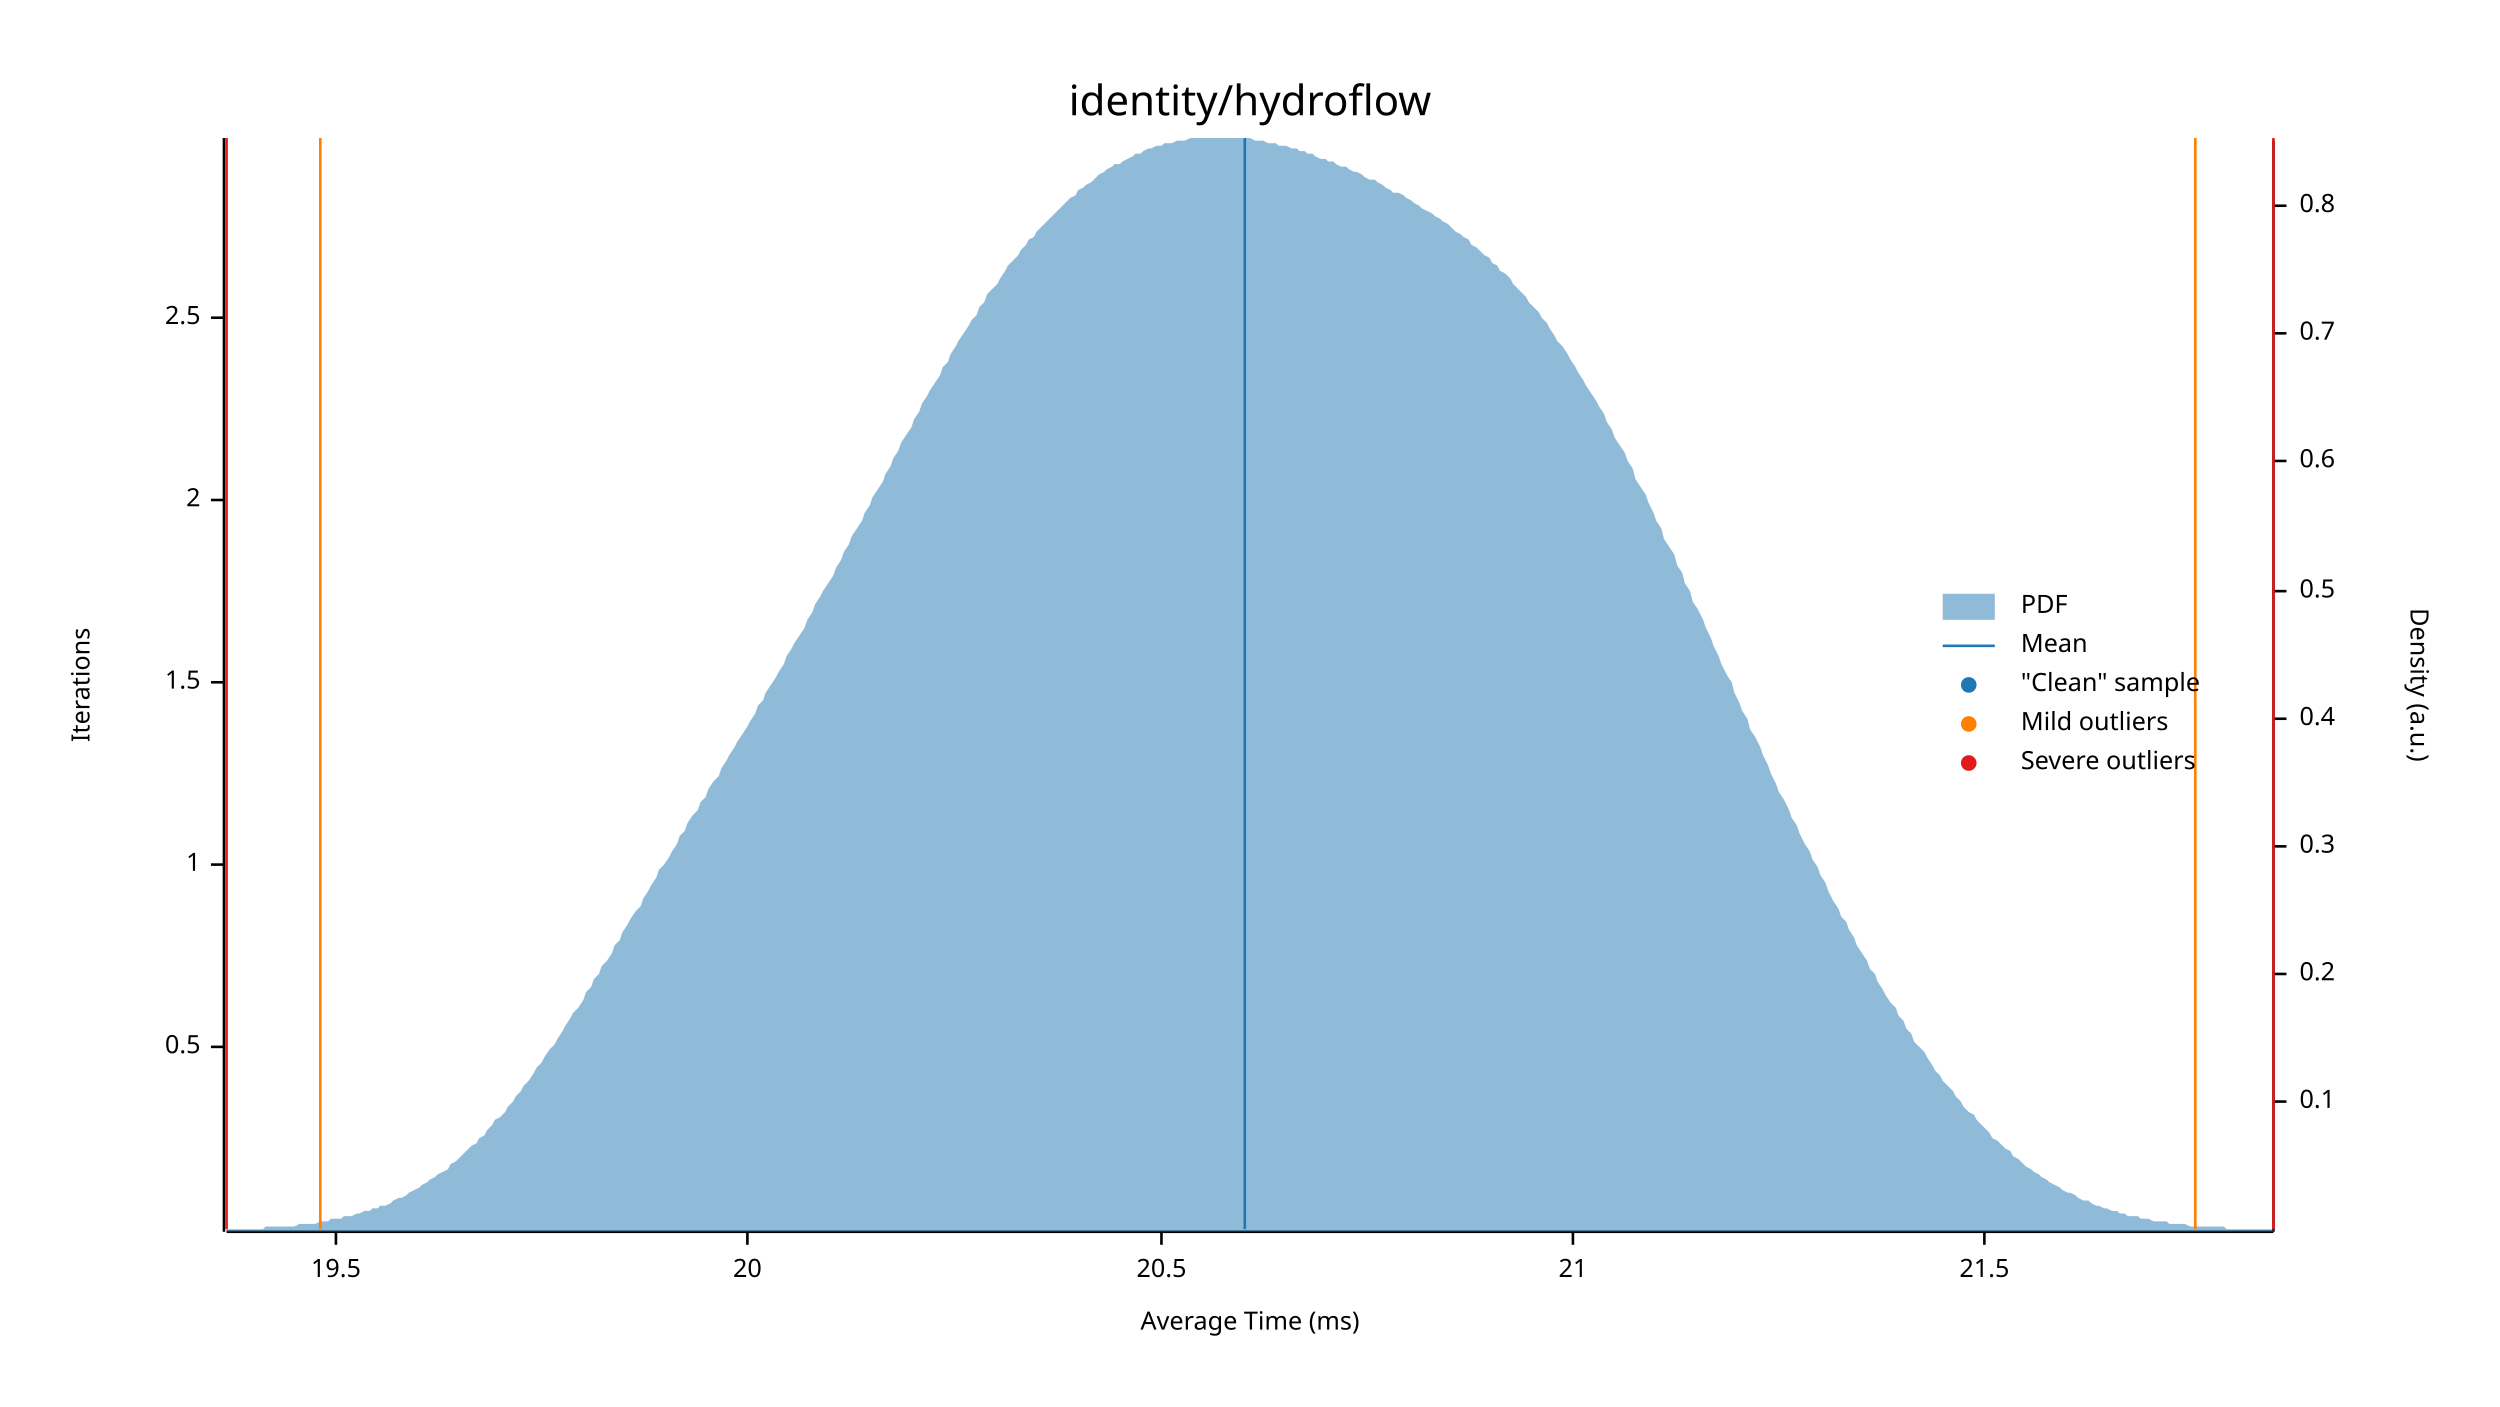
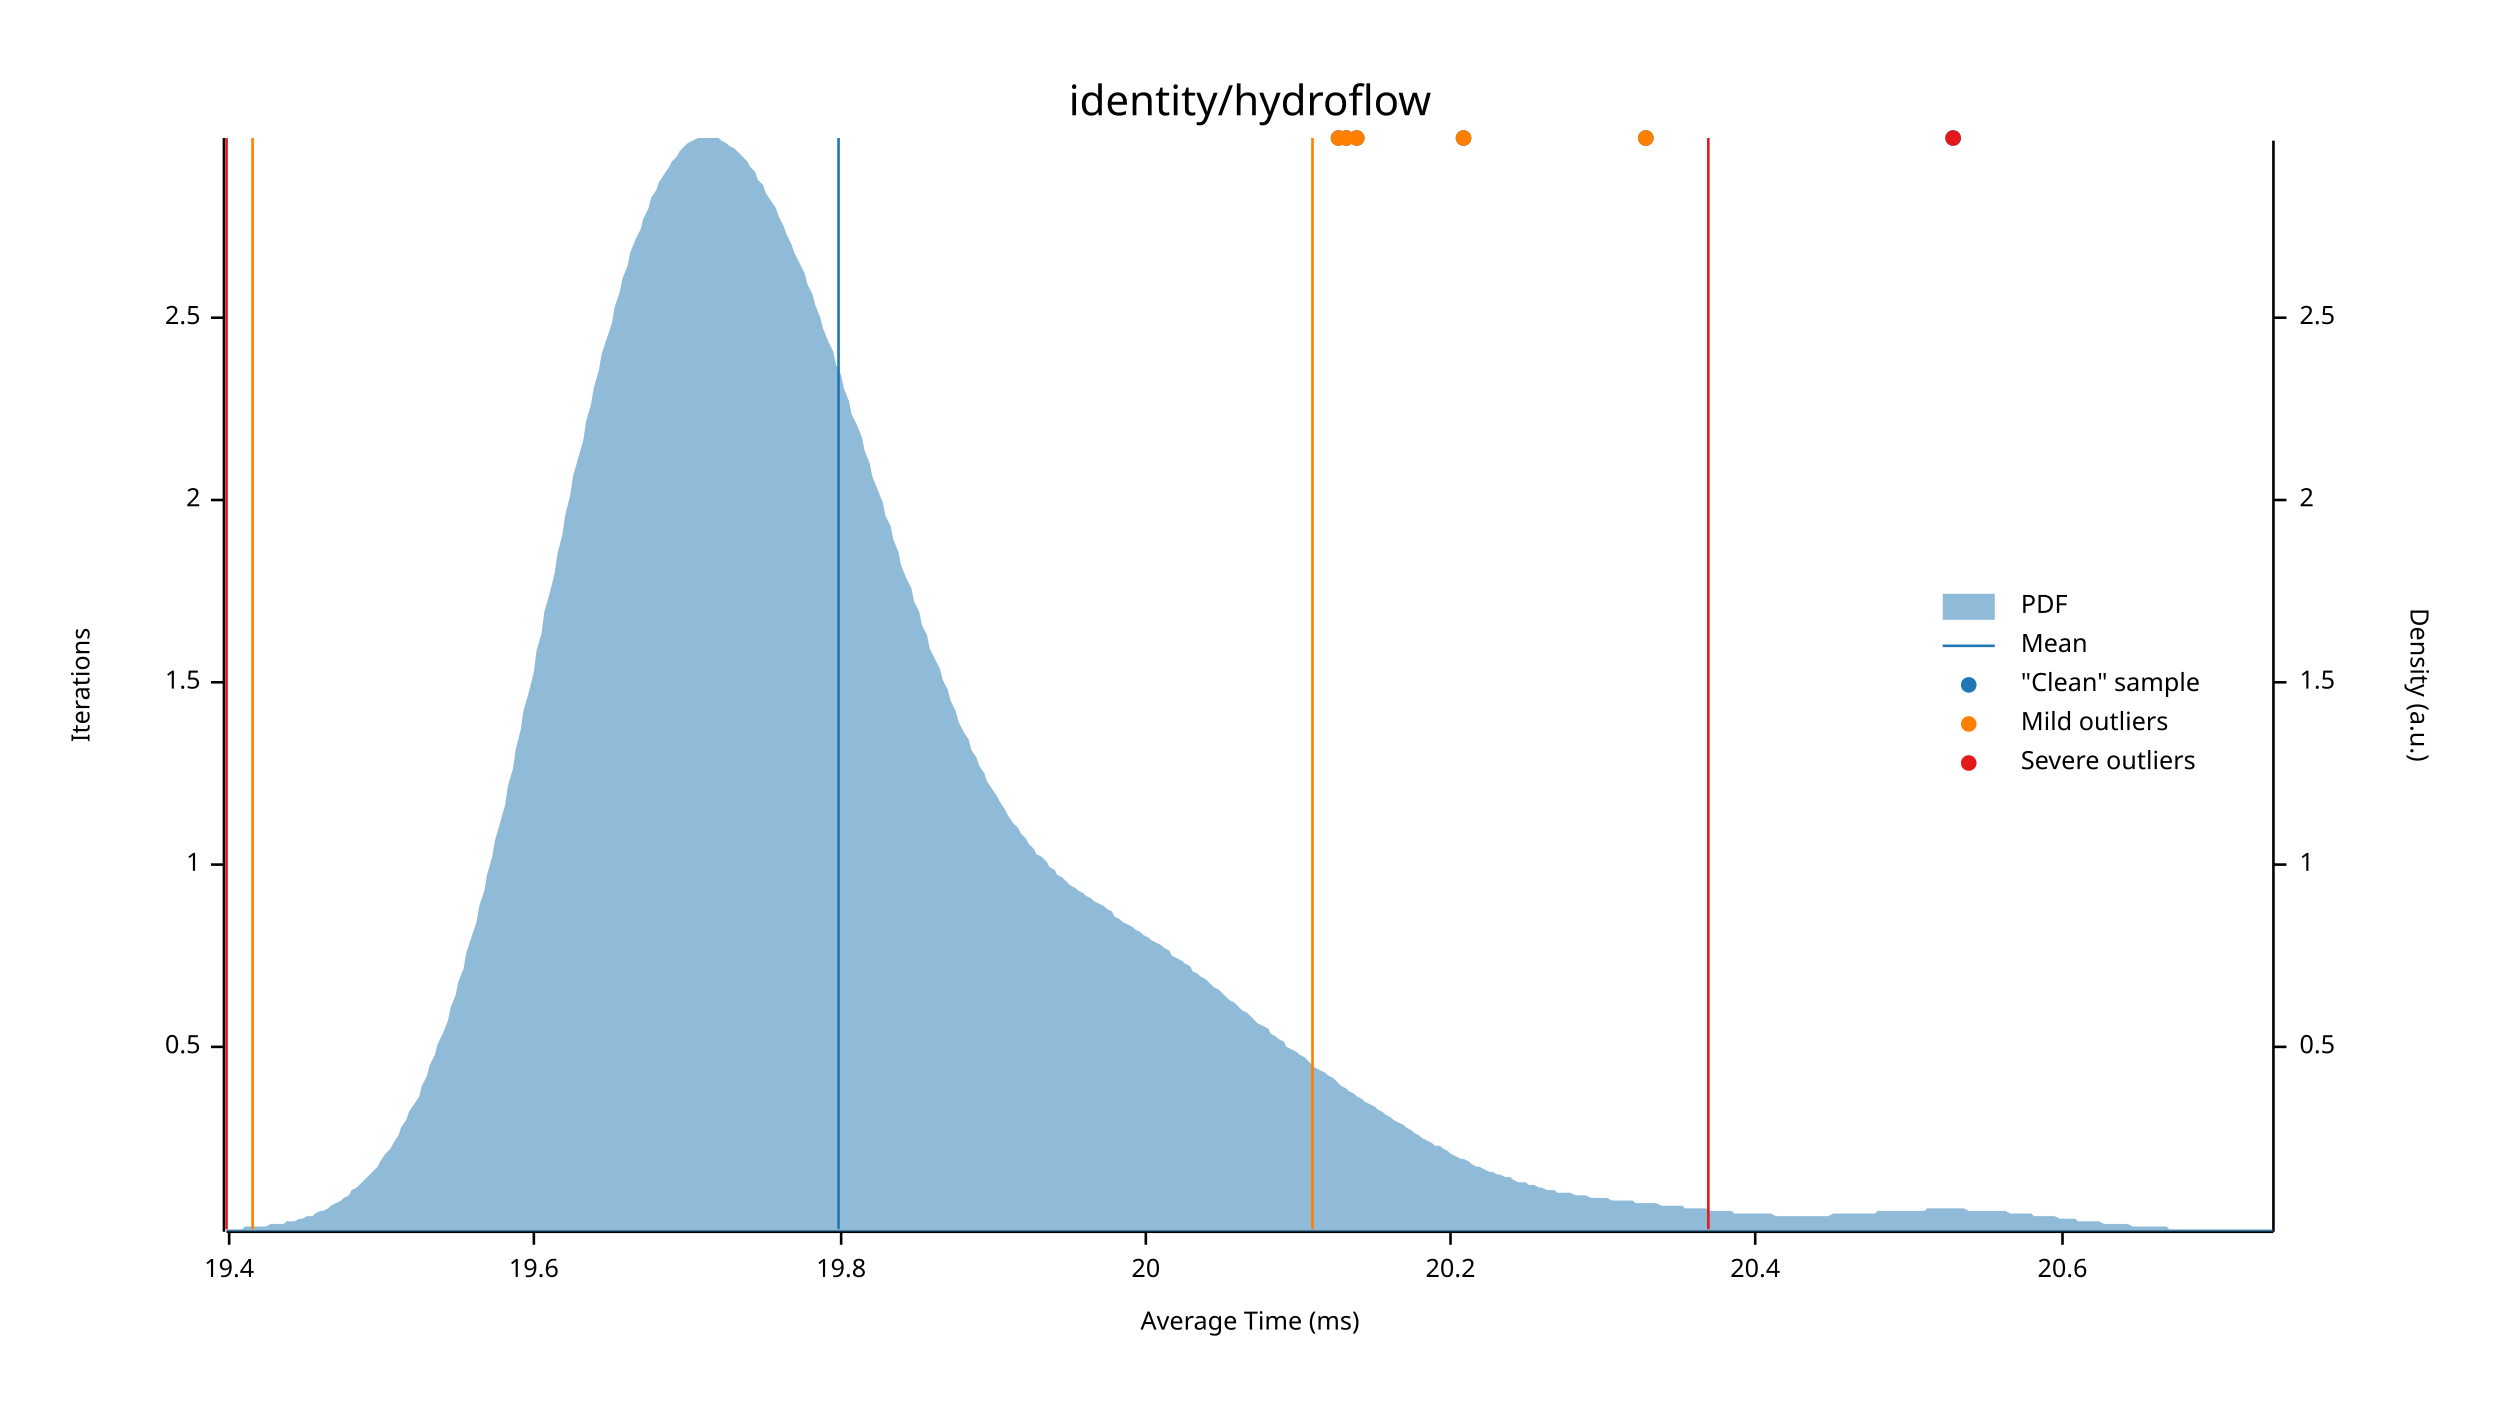
<svg xmlns="http://www.w3.org/2000/svg" width="960" height="540" viewBox="0 0 960 540">
  <text x="480" y="32" dy="0.76em" text-anchor="middle" font-family="sans-serif" font-size="16.129" opacity="1" fill="#000000">
identity/hydroflow
</text>
  <text x="27" y="263" dy="0.76em" text-anchor="middle" font-family="sans-serif" font-size="9.677" opacity="1" fill="#000000" transform="rotate(270, 27, 263)">
Iterations
</text>
  <text x="480" y="513" dy="-0.5ex" text-anchor="middle" font-family="sans-serif" font-size="9.677" opacity="1" fill="#000000">
Average Time (ms)
</text>
  <polyline fill="none" opacity="1" stroke="#000000" stroke-width="1" points="86,53 86,473 " />
  <text x="77" y="402" dy="0.5ex" text-anchor="end" font-family="sans-serif" font-size="9.677" opacity="1" fill="#000000">
0.5
</text>
  <polyline fill="none" opacity="1" stroke="#000000" stroke-width="1" points="81,402 86,402 " />
  <text x="77" y="332" dy="0.5ex" text-anchor="end" font-family="sans-serif" font-size="9.677" opacity="1" fill="#000000">
1
</text>
  <polyline fill="none" opacity="1" stroke="#000000" stroke-width="1" points="81,332 86,332 " />
  <text x="77" y="262" dy="0.5ex" text-anchor="end" font-family="sans-serif" font-size="9.677" opacity="1" fill="#000000">
1.5
</text>
  <polyline fill="none" opacity="1" stroke="#000000" stroke-width="1" points="81,262 86,262 " />
  <text x="77" y="192" dy="0.5ex" text-anchor="end" font-family="sans-serif" font-size="9.677" opacity="1" fill="#000000">
2
</text>
  <polyline fill="none" opacity="1" stroke="#000000" stroke-width="1" points="81,192 86,192 " />
  <text x="77" y="122" dy="0.5ex" text-anchor="end" font-family="sans-serif" font-size="9.677" opacity="1" fill="#000000">
2.5
</text>
  <polyline fill="none" opacity="1" stroke="#000000" stroke-width="1" points="81,122 86,122 " />
  <polyline fill="none" opacity="1" stroke="#000000" stroke-width="1" points="87,473 873,473 " />
-   <text x="129" y="483" dy="0.76em" text-anchor="middle" font-family="sans-serif" font-size="9.677" opacity="1" fill="#000000">
- 19.5
+   <text x="88" y="483" dy="0.76em" text-anchor="middle" font-family="sans-serif" font-size="9.677" opacity="1" fill="#000000">
+ 19.4
</text>
-   <polyline fill="none" opacity="1" stroke="#000000" stroke-width="1" points="129,473 129,478 " />
-   <text x="287" y="483" dy="0.76em" text-anchor="middle" font-family="sans-serif" font-size="9.677" opacity="1" fill="#000000">
+   <polyline fill="none" opacity="1" stroke="#000000" stroke-width="1" points="88,473 88,478 " />
+   <text x="205" y="483" dy="0.76em" text-anchor="middle" font-family="sans-serif" font-size="9.677" opacity="1" fill="#000000">
+ 19.6
+ </text>
+   <polyline fill="none" opacity="1" stroke="#000000" stroke-width="1" points="205,473 205,478 " />
+   <text x="323" y="483" dy="0.76em" text-anchor="middle" font-family="sans-serif" font-size="9.677" opacity="1" fill="#000000">
+ 19.8
+ </text>
+   <polyline fill="none" opacity="1" stroke="#000000" stroke-width="1" points="323,473 323,478 " />
+   <text x="440" y="483" dy="0.76em" text-anchor="middle" font-family="sans-serif" font-size="9.677" opacity="1" fill="#000000">
20
</text>
-   <polyline fill="none" opacity="1" stroke="#000000" stroke-width="1" points="287,473 287,478 " />
-   <text x="446" y="483" dy="0.76em" text-anchor="middle" font-family="sans-serif" font-size="9.677" opacity="1" fill="#000000">
- 20.5
+   <polyline fill="none" opacity="1" stroke="#000000" stroke-width="1" points="440,473 440,478 " />
+   <text x="557" y="483" dy="0.76em" text-anchor="middle" font-family="sans-serif" font-size="9.677" opacity="1" fill="#000000">
+ 20.2
</text>
-   <polyline fill="none" opacity="1" stroke="#000000" stroke-width="1" points="446,473 446,478 " />
-   <text x="604" y="483" dy="0.76em" text-anchor="middle" font-family="sans-serif" font-size="9.677" opacity="1" fill="#000000">
- 21
+   <polyline fill="none" opacity="1" stroke="#000000" stroke-width="1" points="557,473 557,478 " />
+   <text x="674" y="483" dy="0.76em" text-anchor="middle" font-family="sans-serif" font-size="9.677" opacity="1" fill="#000000">
+ 20.4
</text>
-   <polyline fill="none" opacity="1" stroke="#000000" stroke-width="1" points="604,473 604,478 " />
-   <text x="762" y="483" dy="0.76em" text-anchor="middle" font-family="sans-serif" font-size="9.677" opacity="1" fill="#000000">
- 21.5
+   <polyline fill="none" opacity="1" stroke="#000000" stroke-width="1" points="674,473 674,478 " />
+   <text x="792" y="483" dy="0.76em" text-anchor="middle" font-family="sans-serif" font-size="9.677" opacity="1" fill="#000000">
+ 20.6
</text>
-   <polyline fill="none" opacity="1" stroke="#000000" stroke-width="1" points="762,473 762,478 " />
+   <polyline fill="none" opacity="1" stroke="#000000" stroke-width="1" points="792,473 792,478 " />
  <text x="933" y="263" dy="0.76em" text-anchor="middle" font-family="sans-serif" font-size="9.677" opacity="1" fill="#000000" transform="rotate(90, 933, 263)">
Density (a.u.)
</text>
  <polyline fill="none" opacity="1" stroke="#000000" stroke-width="1" points="873,54 873,473 " />
-   <text x="883" y="423" dy="0.5ex" text-anchor="start" font-family="sans-serif" font-size="9.677" opacity="1" fill="#000000">
- 0.1
- </text>
-   <polyline fill="none" opacity="1" stroke="#000000" stroke-width="1" points="873,423 878,423 " />
-   <text x="883" y="374" dy="0.5ex" text-anchor="start" font-family="sans-serif" font-size="9.677" opacity="1" fill="#000000">
- 0.2
- </text>
-   <polyline fill="none" opacity="1" stroke="#000000" stroke-width="1" points="873,374 878,374 " />
-   <text x="883" y="325" dy="0.5ex" text-anchor="start" font-family="sans-serif" font-size="9.677" opacity="1" fill="#000000">
- 0.3
- </text>
-   <polyline fill="none" opacity="1" stroke="#000000" stroke-width="1" points="873,325 878,325 " />
-   <text x="883" y="276" dy="0.5ex" text-anchor="start" font-family="sans-serif" font-size="9.677" opacity="1" fill="#000000">
- 0.4
- </text>
-   <polyline fill="none" opacity="1" stroke="#000000" stroke-width="1" points="873,276 878,276 " />
-   <text x="883" y="227" dy="0.5ex" text-anchor="start" font-family="sans-serif" font-size="9.677" opacity="1" fill="#000000">
+   <text x="883" y="402" dy="0.5ex" text-anchor="start" font-family="sans-serif" font-size="9.677" opacity="1" fill="#000000">
0.5
</text>
-   <polyline fill="none" opacity="1" stroke="#000000" stroke-width="1" points="873,227 878,227 " />
-   <text x="883" y="177" dy="0.5ex" text-anchor="start" font-family="sans-serif" font-size="9.677" opacity="1" fill="#000000">
- 0.6
+   <polyline fill="none" opacity="1" stroke="#000000" stroke-width="1" points="873,402 878,402 " />
+   <text x="883" y="332" dy="0.5ex" text-anchor="start" font-family="sans-serif" font-size="9.677" opacity="1" fill="#000000">
+ 1
</text>
-   <polyline fill="none" opacity="1" stroke="#000000" stroke-width="1" points="873,177 878,177 " />
-   <text x="883" y="128" dy="0.5ex" text-anchor="start" font-family="sans-serif" font-size="9.677" opacity="1" fill="#000000">
- 0.7
+   <polyline fill="none" opacity="1" stroke="#000000" stroke-width="1" points="873,332 878,332 " />
+   <text x="883" y="262" dy="0.5ex" text-anchor="start" font-family="sans-serif" font-size="9.677" opacity="1" fill="#000000">
+ 1.5
</text>
-   <polyline fill="none" opacity="1" stroke="#000000" stroke-width="1" points="873,128 878,128 " />
-   <text x="883" y="79" dy="0.5ex" text-anchor="start" font-family="sans-serif" font-size="9.677" opacity="1" fill="#000000">
- 0.8
+   <polyline fill="none" opacity="1" stroke="#000000" stroke-width="1" points="873,262 878,262 " />
+   <text x="883" y="192" dy="0.5ex" text-anchor="start" font-family="sans-serif" font-size="9.677" opacity="1" fill="#000000">
+ 2
</text>
-   <polyline fill="none" opacity="1" stroke="#000000" stroke-width="1" points="873,79 878,79 " />
-   <polygon opacity="0.5" fill="#1F78B4" points="87,472 88,472 90,472 91,472 93,472 94,472 96,472 98,472 99,472 101,472 102,471 104,471 105,471 107,471 109,471 110,471 112,471 113,471 115,470 116,470 118,470 120,470 121,470 123,469 124,469 126,469 127,468 129,468 131,468 132,467 134,467 135,467 137,466 138,466 140,465 142,465 143,464 145,464 146,463 148,463 150,462 151,461 153,460 154,460 156,459 157,458 159,457 161,456 162,455 164,454 165,453 167,452 168,451 170,450 172,449 173,447 175,446 176,445 178,443 179,442 181,440 183,439 184,437 186,436 187,434 189,432 190,430 192,429 194,427 195,425 197,423 198,421 200,419 201,417 203,415 205,412 206,410 208,408 209,406 211,403 213,401 214,399 216,396 217,394 219,391 220,389 222,387 224,384 225,381 227,379 228,376 230,374 231,371 233,369 235,366 236,363 238,361 239,358 241,355 242,353 244,350 246,348 247,345 249,342 250,340 252,337 253,334 255,332 257,329 258,327 260,324 261,321 263,319 264,316 266,313 268,311 269,308 271,306 272,303 274,300 276,298 277,295 279,292 280,290 282,287 283,285 285,282 287,279 288,277 290,274 291,271 293,269 294,266 296,263 298,260 299,258 301,255 302,252 304,249 305,247 307,244 309,241 310,238 312,235 313,232 315,229 316,227 318,224 320,221 321,218 323,215 324,212 326,209 327,206 329,203 331,200 332,197 334,194 335,191 337,188 339,185 340,182 342,179 343,176 345,173 346,170 348,167 350,164 351,161 353,158 354,155 356,152 357,150 359,147 361,144 362,141 364,139 365,136 367,133 368,131 370,128 372,125 373,123 375,121 376,118 378,116 379,113 381,111 383,109 384,107 386,104 387,102 389,100 391,98 392,96 394,94 395,92 397,91 398,89 400,87 402,85 403,84 405,82 406,81 408,79 409,78 411,76 413,75 414,73 416,72 417,71 419,70 420,69 422,67 424,66 425,65 427,64 428,63 430,63 431,62 433,61 435,60 436,59 438,59 439,58 441,57 442,57 444,56 446,56 447,55 449,55 450,55 452,54 454,54 455,54 457,53 458,53 460,53 461,53 463,53 465,53 466,53 468,53 469,53 471,53 472,53 474,53 476,53 477,53 479,53 480,53 482,54 483,54 485,54 487,55 488,55 490,55 491,56 493,56 494,56 496,57 498,57 499,58 501,58 502,59 504,59 505,60 507,61 509,61 510,62 512,62 513,63 515,64 517,64 518,65 520,66 521,66 523,67 524,68 526,69 528,69 529,70 531,71 532,72 534,73 535,74 537,74 539,75 540,76 542,77 543,78 545,79 546,80 548,81 550,82 551,83 553,84 554,85 556,86 557,87 559,89 561,90 562,91 564,92 565,94 567,95 568,96 570,98 572,99 573,101 575,102 576,104 578,105 580,107 581,109 583,111 584,112 586,114 587,116 589,118 591,120 592,122 594,124 595,126 597,129 598,131 600,133 602,136 603,138 605,141 606,143 608,146 609,148 611,151 613,154 614,156 616,159 617,162 619,165 620,168 622,171 624,174 625,177 627,180 628,184 630,187 632,190 633,193 635,197 636,200 638,203 639,207 641,210 643,213 644,217 646,220 647,224 649,227 650,231 652,234 654,238 655,241 657,245 658,248 660,252 661,255 663,259 665,262 666,266 668,270 669,273 671,276 672,280 674,283 676,287 677,290 679,294 680,297 682,301 683,304 685,307 687,311 688,314 690,317 691,320 693,324 695,327 696,330 698,333 699,336 701,339 702,342 704,346 706,349 707,352 709,354 710,357 712,360 713,363 715,366 717,369 718,372 720,374 721,377 723,380 724,382 726,385 728,387 729,390 731,392 732,395 734,397 735,400 737,402 739,404 740,406 742,409 743,411 745,413 746,415 748,417 750,419 751,421 753,423 754,425 756,427 758,428 759,430 761,432 762,433 764,435 765,437 767,438 769,440 770,441 772,442 773,444 775,445 776,446 778,448 780,449 781,450 783,451 784,452 786,453 787,454 789,455 791,456 792,457 794,458 795,458 797,459 798,460 800,461 802,461 803,462 805,463 806,463 808,464 809,464 811,465 813,465 814,466 816,466 817,467 819,467 821,467 822,468 824,468 825,468 827,469 828,469 830,469 832,469 833,470 835,470 836,470 838,470 839,470 841,471 843,471 844,471 846,471 847,471 849,471 850,471 852,471 854,471 855,472 857,472 858,472 860,472 861,472 863,472 865,472 866,472 868,472 869,472 871,472 873,472 873,473 87,473 " />
-   <polyline fill="none" opacity="1" stroke="#1F78B4" stroke-width="1" points="478,472 478,53 " />
-   <polyline fill="none" opacity="1" stroke="#FF7F00" stroke-width="1" points="123,472 123,53 " />
-   <polyline fill="none" opacity="1" stroke="#FF7F00" stroke-width="1" points="843,472 843,53 " />
+   <polyline fill="none" opacity="1" stroke="#000000" stroke-width="1" points="873,192 878,192 " />
+   <text x="883" y="122" dy="0.5ex" text-anchor="start" font-family="sans-serif" font-size="9.677" opacity="1" fill="#000000">
+ 2.5
+ </text>
+   <polyline fill="none" opacity="1" stroke="#000000" stroke-width="1" points="873,122 878,122 " />
+   <polygon opacity="0.5" fill="#1F78B4" points="87,472 88,472 90,472 91,472 93,472 94,471 96,471 98,471 99,471 101,471 102,471 104,470 105,470 107,470 109,470 110,469 112,469 113,469 115,468 116,468 118,467 120,467 121,466 123,465 124,465 126,464 127,463 129,462 131,461 132,460 134,459 135,457 137,456 138,455 140,453 142,451 143,450 145,448 146,446 148,443 150,441 151,439 153,436 154,433 156,430 157,427 159,424 161,421 162,417 164,413 165,409 167,405 168,401 170,397 172,392 173,387 175,382 176,377 178,372 179,366 181,360 183,354 184,348 186,342 187,336 189,329 190,323 192,316 194,309 195,302 197,295 198,288 200,280 201,273 203,266 205,258 206,250 208,243 209,235 211,228 213,220 214,213 216,205 217,198 219,190 220,183 222,176 224,169 225,162 227,155 228,149 230,142 231,136 233,130 235,124 236,118 238,112 239,107 241,102 242,97 244,92 246,88 247,84 249,80 250,76 252,73 253,70 255,67 257,64 258,62 260,60 261,58 263,56 264,55 266,54 268,53 269,53 271,53 272,53 274,53 276,53 277,54 279,55 280,56 282,57 283,58 285,60 287,62 288,64 290,66 291,69 293,71 294,74 296,77 298,80 299,83 301,87 302,90 304,94 305,97 307,101 309,105 310,109 312,113 313,117 315,122 316,126 318,131 320,135 321,140 323,144 324,149 326,154 327,159 329,163 331,168 332,173 334,178 335,183 337,188 339,193 340,198 342,202 343,207 345,212 346,217 348,222 350,226 351,231 353,235 354,240 356,244 357,249 359,253 361,257 362,261 364,265 365,269 367,273 368,277 370,281 372,284 373,288 375,291 376,294 378,297 379,300 381,303 383,306 384,308 386,311 387,313 389,316 391,318 392,320 394,322 395,324 397,326 398,328 400,329 402,331 403,333 405,334 406,336 408,337 409,338 411,340 413,341 414,342 416,343 417,344 419,345 420,346 422,347 424,348 425,349 427,350 428,352 430,353 431,354 433,355 435,356 436,357 438,358 439,359 441,360 442,361 444,362 446,363 447,364 449,365 450,367 452,368 454,369 455,370 457,371 458,373 460,374 461,375 463,376 465,378 466,379 468,380 469,381 471,383 472,384 474,385 476,387 477,388 479,389 480,390 482,392 483,393 485,394 487,395 488,397 490,398 491,399 493,400 494,402 496,403 498,404 499,405 501,406 502,407 504,409 505,410 507,411 509,412 510,413 512,414 513,415 515,417 517,418 518,419 520,420 521,421 523,422 524,423 526,424 528,425 529,426 531,427 532,428 534,429 535,430 537,431 539,432 540,433 542,434 543,435 545,436 546,437 548,438 550,439 551,440 553,440 554,441 556,442 557,443 559,444 561,445 562,445 564,446 565,447 567,448 568,448 570,449 572,450 573,450 575,451 576,451 578,452 580,452 581,453 583,454 584,454 586,454 587,455 589,455 591,456 592,456 594,457 595,457 597,457 598,458 600,458 602,458 603,458 605,459 606,459 608,459 609,459 611,460 613,460 614,460 616,460 617,460 619,461 620,461 622,461 624,461 625,461 627,461 628,462 630,462 632,462 633,462 635,462 636,462 638,463 639,463 641,463 643,463 644,463 646,463 647,464 649,464 650,464 652,464 654,464 655,464 657,465 658,465 660,465 661,465 663,465 665,465 666,466 668,466 669,466 671,466 672,466 674,466 676,466 677,466 679,466 680,466 682,467 683,467 685,467 687,467 688,467 690,467 691,467 693,467 695,467 696,467 698,467 699,467 701,467 702,467 704,466 706,466 707,466 709,466 710,466 712,466 713,466 715,466 717,466 718,466 720,466 721,465 723,465 724,465 726,465 728,465 729,465 731,465 732,465 734,465 735,465 737,465 739,465 740,464 742,464 743,464 745,464 746,464 748,464 750,464 751,464 753,464 754,464 756,465 758,465 759,465 761,465 762,465 764,465 765,465 767,465 769,465 770,465 772,466 773,466 775,466 776,466 778,466 780,466 781,467 783,467 784,467 786,467 787,467 789,467 791,468 792,468 794,468 795,468 797,468 798,469 800,469 802,469 803,469 805,469 806,469 808,470 809,470 811,470 813,470 814,470 816,470 817,470 819,471 821,471 822,471 824,471 825,471 827,471 828,471 830,471 832,471 833,472 835,472 836,472 838,472 839,472 841,472 843,472 844,472 846,472 847,472 849,472 850,472 852,472 854,472 855,472 857,472 858,472 860,472 861,472 863,472 865,472 866,472 868,472 869,472 871,472 873,472 873,473 87,473 " />
+   <polyline fill="none" opacity="1" stroke="#1F78B4" stroke-width="1" points="322,472 322,53 " />
+   <polyline fill="none" opacity="1" stroke="#FF7F00" stroke-width="1" points="97,472 97,53 " />
+   <polyline fill="none" opacity="1" stroke="#FF7F00" stroke-width="1" points="504,472 504,53 " />
  <polyline fill="none" opacity="1" stroke="#E31A1C" stroke-width="1" points="87,472 87,53 " />
-   <polyline fill="none" opacity="1" stroke="#E31A1C" stroke-width="1" points="873,472 873,53 " />
+   <polyline fill="none" opacity="1" stroke="#E31A1C" stroke-width="1" points="656,472 656,53 " />
+   <circle cx="562" cy="53" r="3" opacity="1" fill="#1F78B4" stroke="none" stroke-width="1" />
+   <circle cx="632" cy="53" r="3" opacity="1" fill="#1F78B4" stroke="none" stroke-width="1" />
+   <circle cx="750" cy="53" r="3" opacity="1" fill="#1F78B4" stroke="none" stroke-width="1" />
+   <circle cx="521" cy="53" r="3" opacity="1" fill="#1F78B4" stroke="none" stroke-width="1" />
+   <circle cx="514" cy="53" r="3" opacity="1" fill="#1F78B4" stroke="none" stroke-width="1" />
+   <circle cx="517" cy="53" r="3" opacity="1" fill="#1F78B4" stroke="none" stroke-width="1" />
+   <circle cx="562" cy="53" r="3" opacity="1" fill="#FF7F00" stroke="none" stroke-width="1" />
+   <circle cx="632" cy="53" r="3" opacity="1" fill="#FF7F00" stroke="none" stroke-width="1" />
+   <circle cx="521" cy="53" r="3" opacity="1" fill="#FF7F00" stroke="none" stroke-width="1" />
+   <circle cx="514" cy="53" r="3" opacity="1" fill="#FF7F00" stroke="none" stroke-width="1" />
+   <circle cx="517" cy="53" r="3" opacity="1" fill="#FF7F00" stroke="none" stroke-width="1" />
+   <circle cx="750" cy="53" r="3" opacity="1" fill="#E31A1C" stroke="none" stroke-width="1" />
  <text x="776" y="228" dy="0.76em" text-anchor="start" font-family="sans-serif" font-size="9.677" opacity="1" fill="#000000">
PDF
</text>
  <text x="776" y="243" dy="0.76em" text-anchor="start" font-family="sans-serif" font-size="9.677" opacity="1" fill="#000000">
Mean
</text>
  <text x="776" y="258" dy="0.76em" text-anchor="start" font-family="sans-serif" font-size="9.677" opacity="1" fill="#000000">
"Clean" sample
</text>
  <text x="776" y="273" dy="0.76em" text-anchor="start" font-family="sans-serif" font-size="9.677" opacity="1" fill="#000000">
Mild outliers
</text>
  <text x="776" y="288" dy="0.76em" text-anchor="start" font-family="sans-serif" font-size="9.677" opacity="1" fill="#000000">
Severe outliers
</text>
  <rect x="746" y="228" width="20" height="10" opacity="0.5" fill="#1F78B4" stroke="none" />
  <polyline fill="none" opacity="1" stroke="#1F78B4" stroke-width="1" points="746,248 766,248 " />
  <circle cx="756" cy="263" r="3" opacity="1" fill="#1F78B4" stroke="none" stroke-width="1" />
  <circle cx="756" cy="278" r="3" opacity="1" fill="#FF7F00" stroke="none" stroke-width="1" />
  <circle cx="756" cy="293" r="3" opacity="1" fill="#E31A1C" stroke="none" stroke-width="1" />
</svg>
